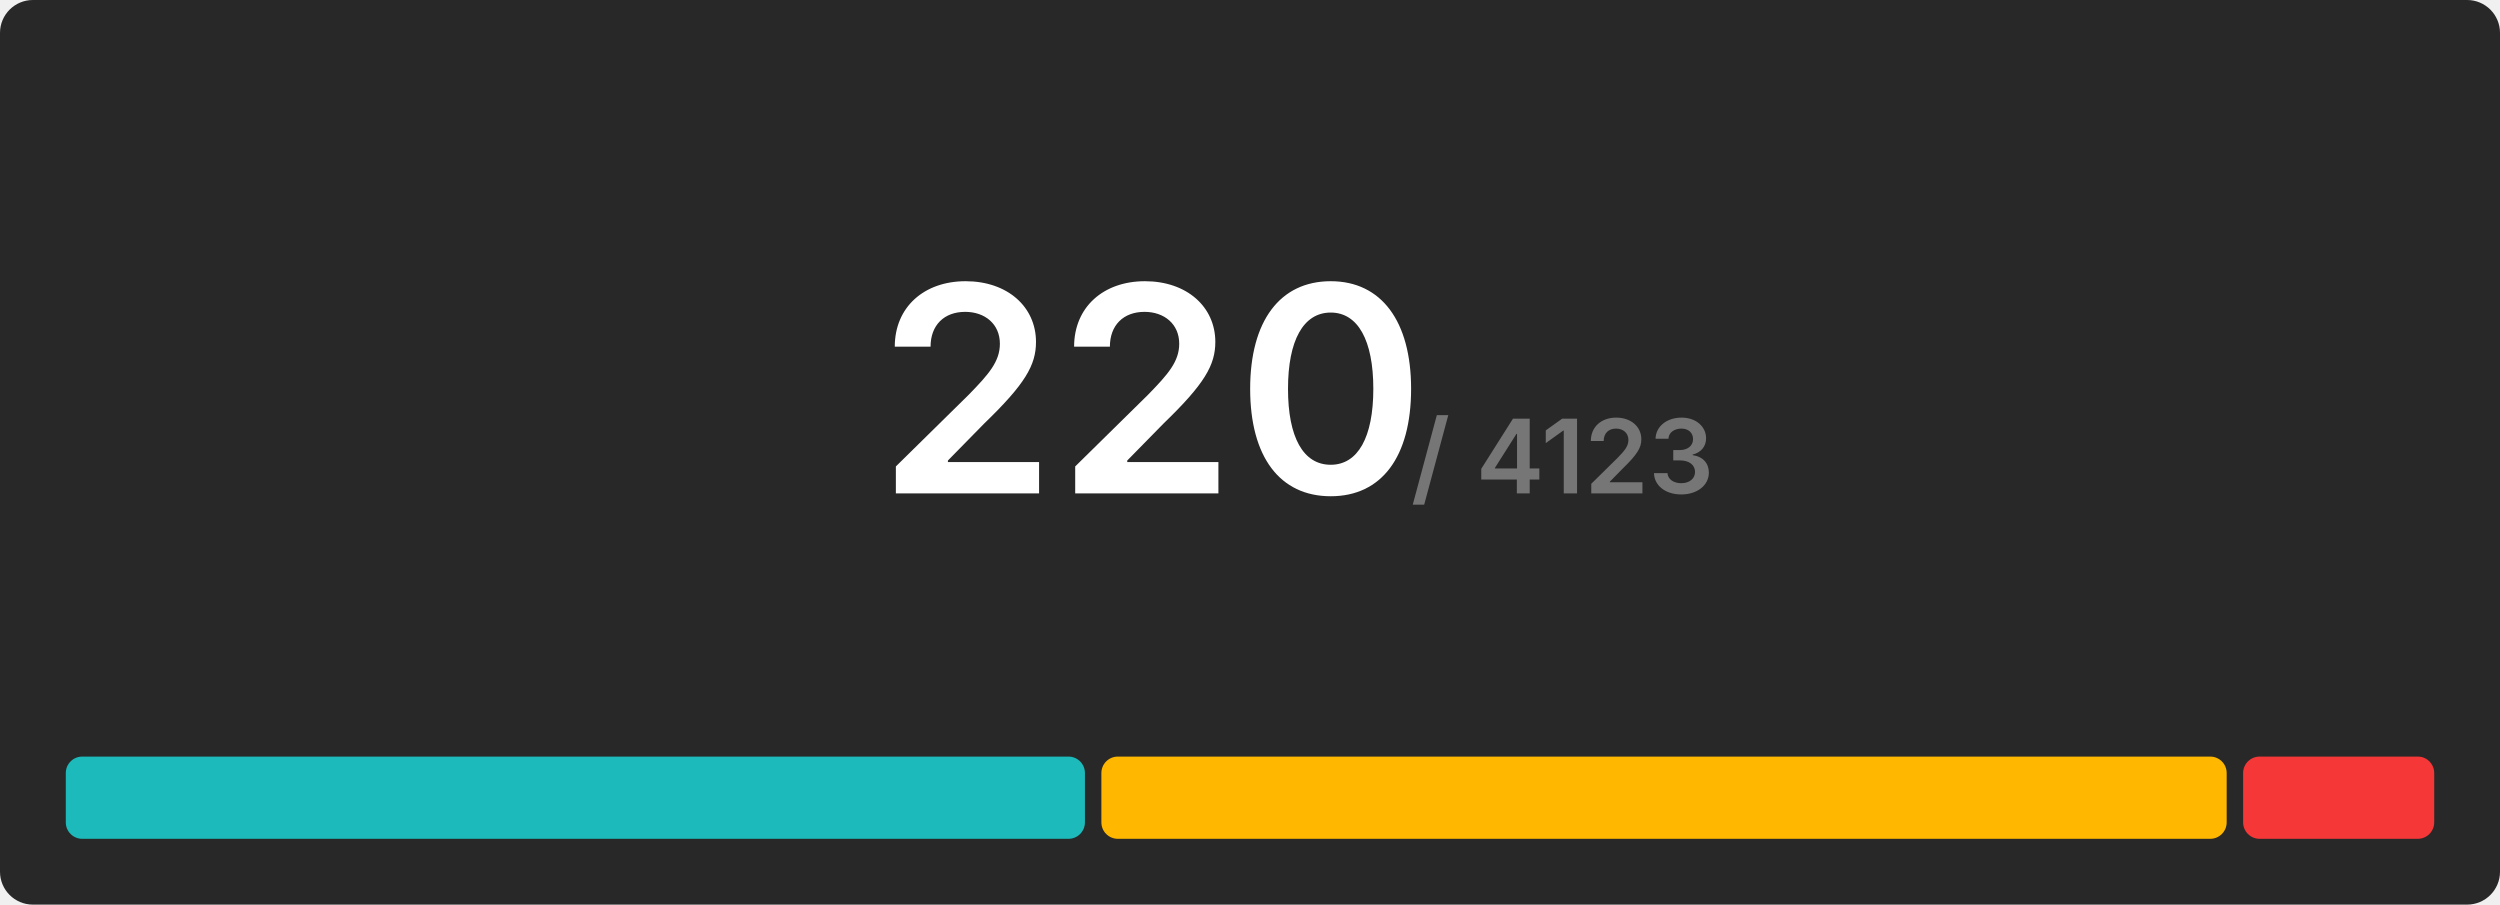
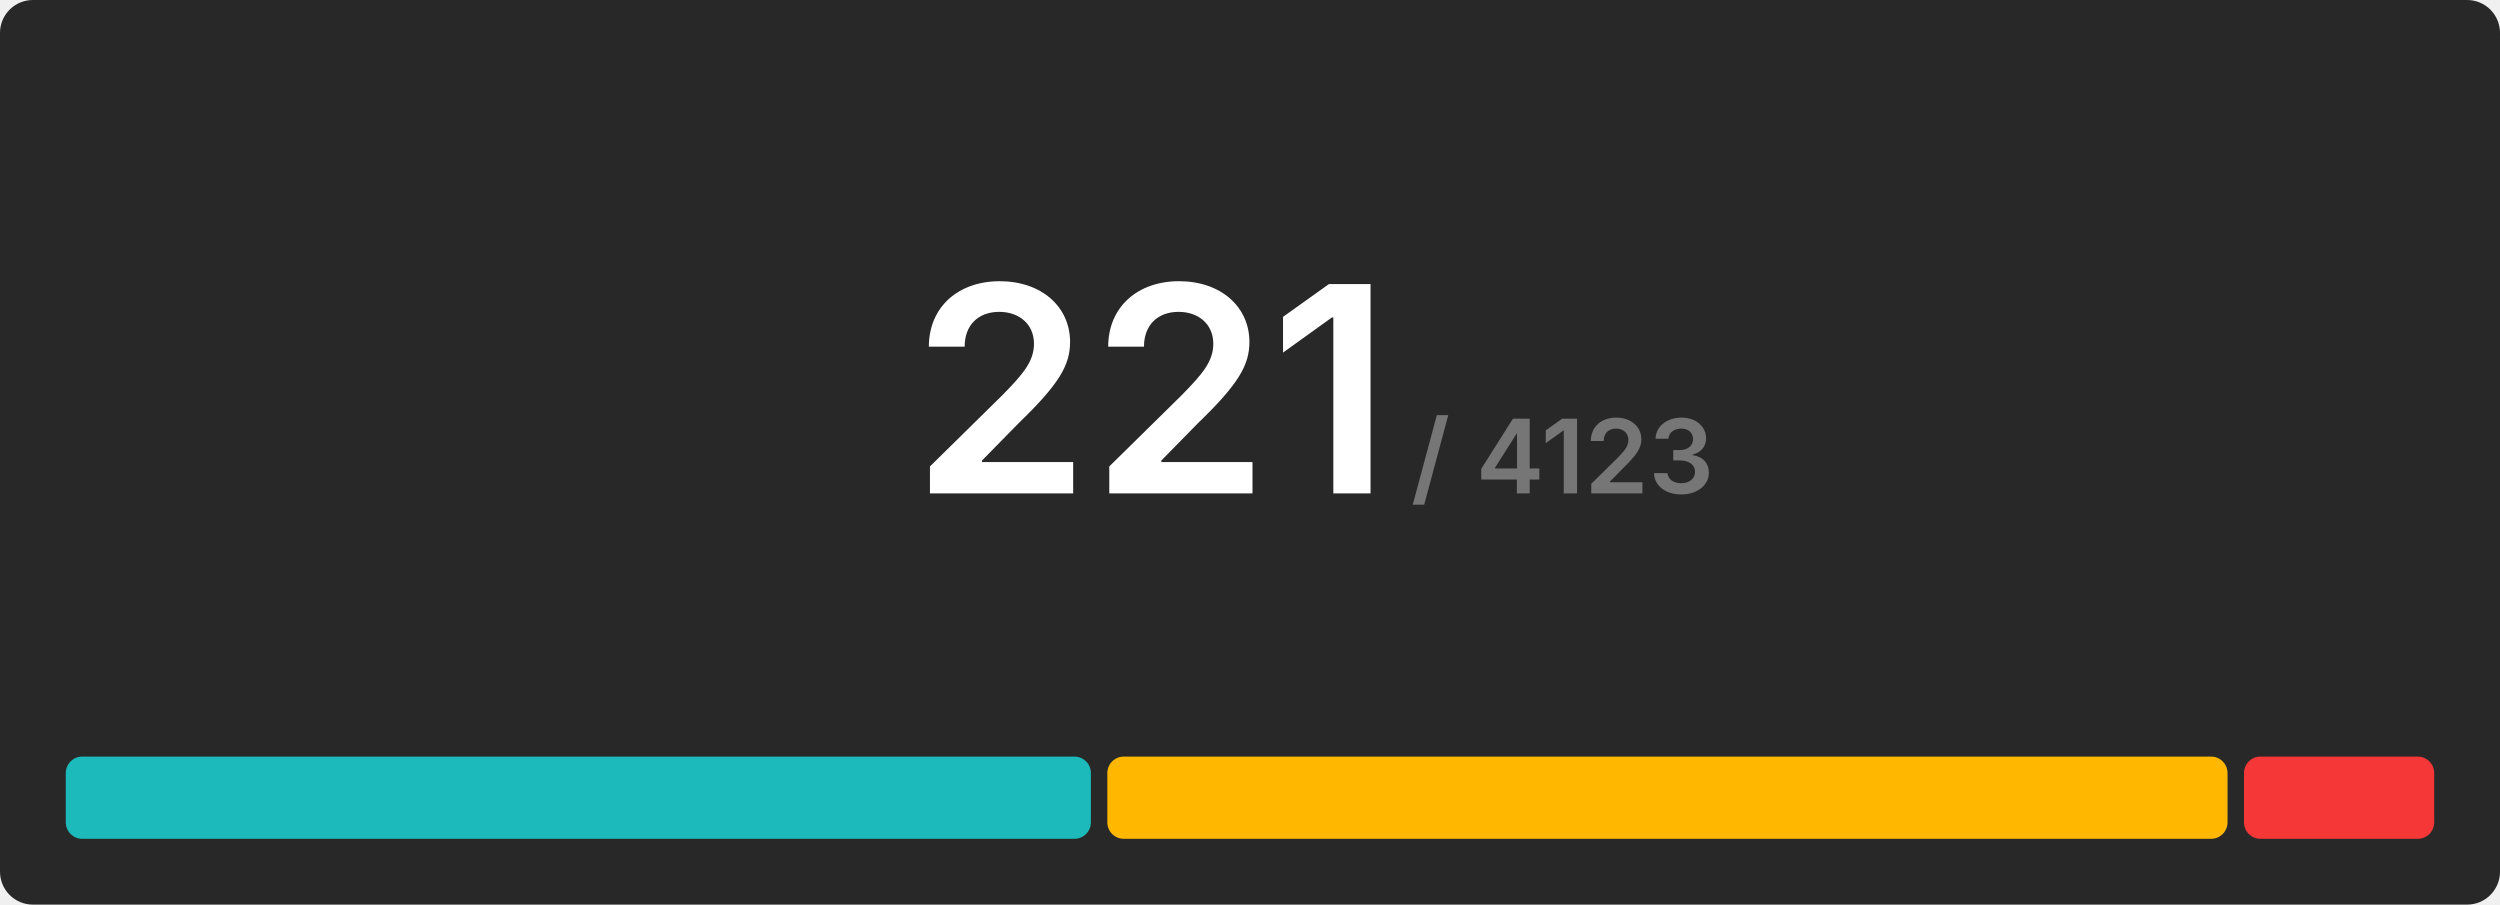
<svg xmlns="http://www.w3.org/2000/svg" width="608" height="220" viewBox="0 0 608 220">
  <rect x="0" y="0" width="608" height="220" rx="8" fill="#282828" />
  <g transform="translate(280, 120)" text-anchor="middle">
-     <text font-size="70" font-weight="600" font-family="Inter, Arial, Helvetica, sans-serif" fill="#ffffff" dominant-baseline="end">220</text>
+     <text font-size="70" font-weight="600" font-family="Inter, Arial, Helvetica, sans-serif" fill="#ffffff" dominant-baseline="end">221</text>
    <text font-size="25" font-weight="600" font-family="Inter, Arial, Helvetica, sans-serif" fill="#767676" dominant-baseline="end" dx="100">/ 4123</text>
  </g>
  <g transform="translate(16, 184)">
-     <rect x="0" y="0" width="247.855" height="20" fill="#1cbaba" rx="4" />
-     <rect x="251.855" y="0" width="273.673" height="20" fill="#ffb700" rx="4" />
-     <rect x="529.527" y="0" width="46.473" height="20" fill="#f63737" rx="4" />
+     <rect x="0" y="0" width="249.303" height="20" fill="#1cbaba" rx="4" />
+     <rect x="253.303" y="0" width="272.434" height="20" fill="#ffb700" rx="4" />
+     <rect x="529.738" y="0" width="46.262" height="20" fill="#f63737" rx="4" />
  </g>
</svg>
